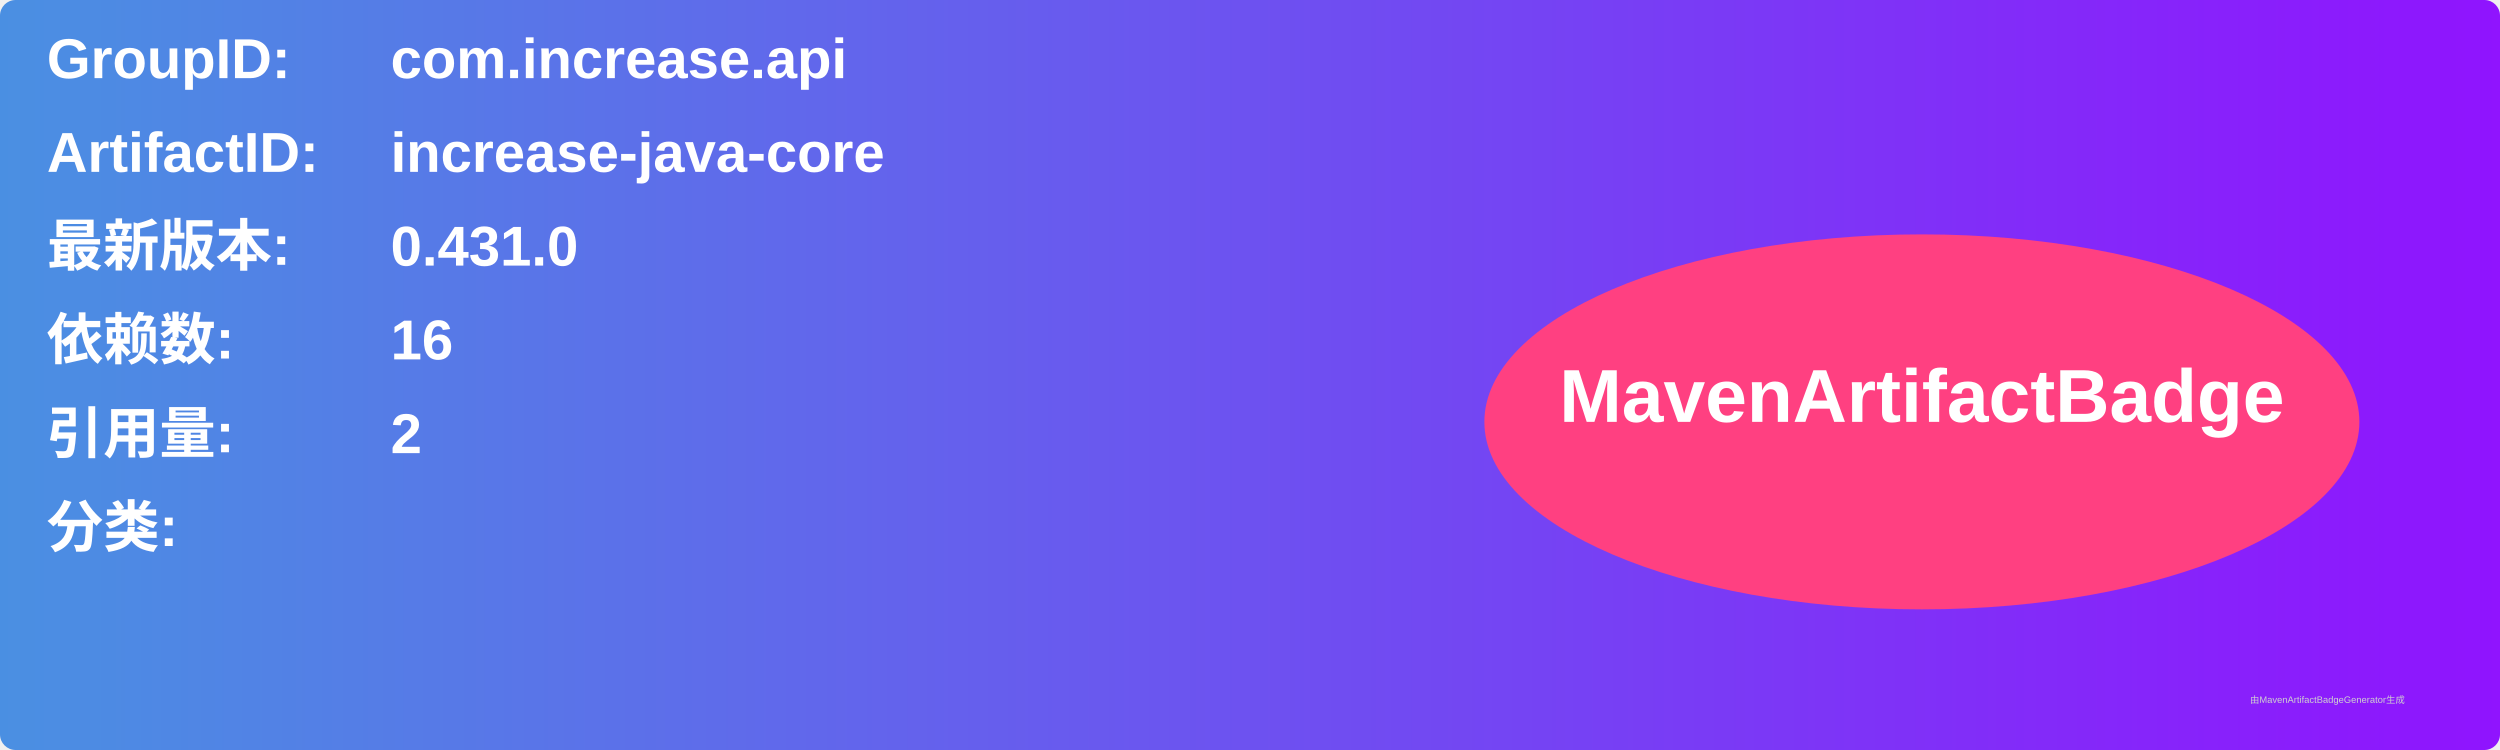
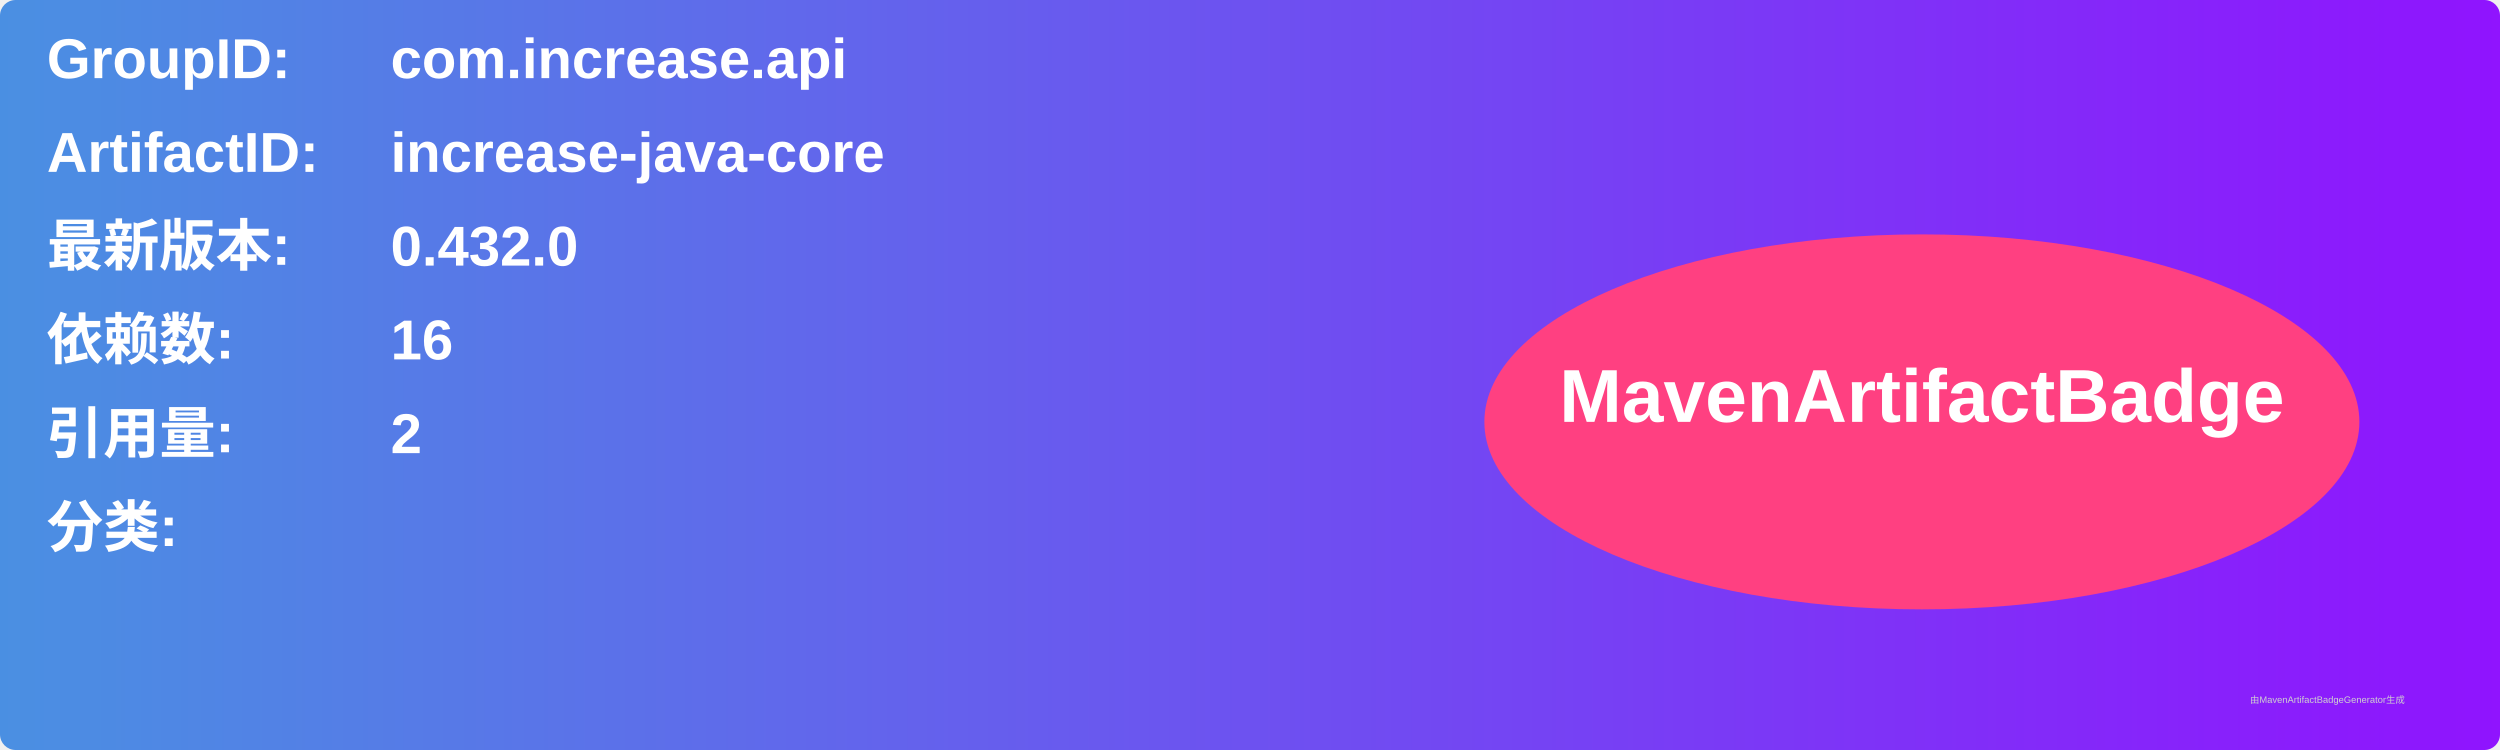
<svg xmlns="http://www.w3.org/2000/svg" width="800" height="240" viewBox="0 0 800 240">
  <linearGradient id="grad" x1="0%" y1="0%" x2="100%" y2="0%">
    <stop offset="0%" stop-color="#4a90e2" />
    <stop offset="100%" stop-color="#9013fe" />
  </linearGradient>
  <rect width="100%" height="100%" rx="5" ry="5" fill="url(#grad)" />
  <g transform="translate(15, 15)">
    <text x="0" y="10" font-family="Arial" font-size="18" fill="white" font-weight="bold" width="260">GroupID:</text>
    <text x="110" y="10" font-family="Arial" font-size="18" fill="white" font-weight="bold" width="460">com.increase.api</text>
    <text x="0" y="40" font-family="Arial" font-size="18" fill="white" font-weight="bold" width="260">ArtifactID:</text>
    <text x="110" y="40" font-family="Arial" font-size="18" fill="white" font-weight="bold" width="460">increase-java-core</text>
    <text x="0" y="70" font-family="Arial" font-size="18" fill="white" font-weight="bold">最新版本:</text>
    <text x="110" y="70" font-family="Arial" font-size="18" fill="white" font-weight="bold">
-       <tspan font-weight="bold">0.431.0</tspan>
+       <tspan font-weight="bold">0.432.0</tspan>
    </text>
    <text x="0" y="100" font-family="Arial" font-size="18" fill="white" font-weight="bold">依赖数: </text>
    <text x="110" y="100" font-family="Arial" font-size="18" fill="white">
      <tspan font-weight="bold">16</tspan>
    </text>
    <text x="0" y="130" font-family="Arial" font-size="18" fill="white" font-weight="bold">引用量: </text>
    <text x="110" y="130" font-family="Arial" font-size="18" fill="white">
      <tspan font-weight="bold">2</tspan>
    </text>
    <text x="0" y="160" font-family="Arial" font-size="18" fill="white" font-weight="bold">分类:</text>
    <text x="10" y="190" font-family="Arial" font-size="10" fill="white">
      <tspan font-weight="bold" />
    </text>
    <ellipse cx="600" cy="120" rx="140" ry="60" fill="#ff4081" />
    <text x="600" y="120" text-anchor="middle" font-family="Arial" font-size="24" fill="white" font-weight="bold">MavenArtifactBadge</text>
  </g>
  <text x="720" y="225" font-family="Arial" font-size="3" fill="#d0d0d0">由MavenArtifactBadgeGenerator生成</text>
</svg>
